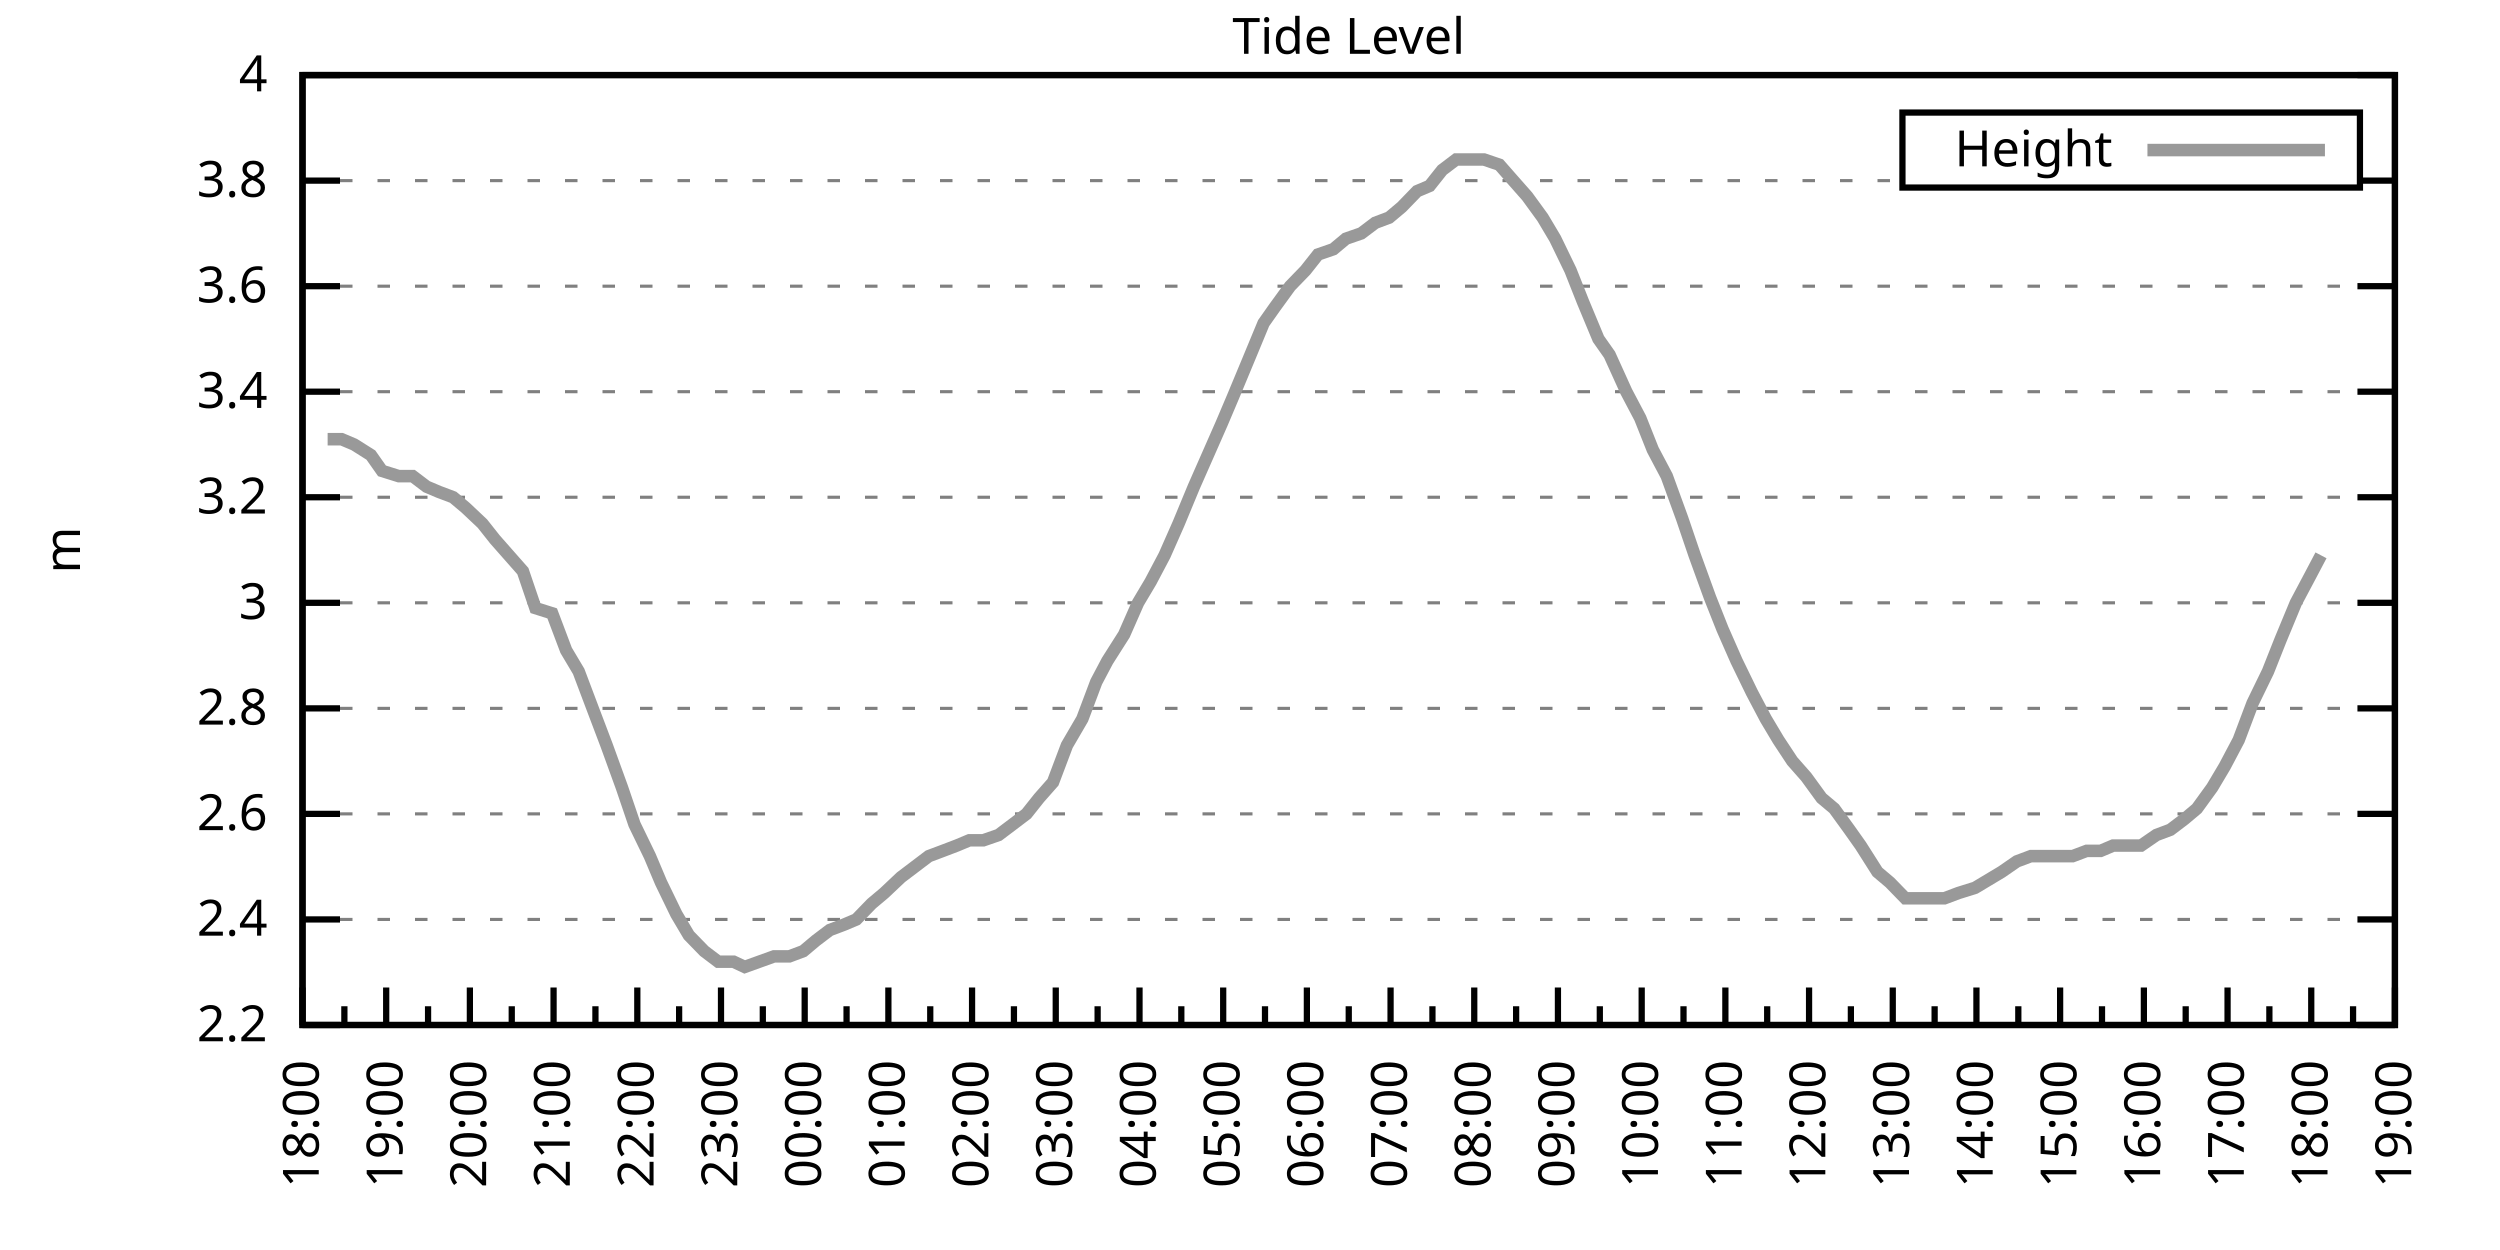
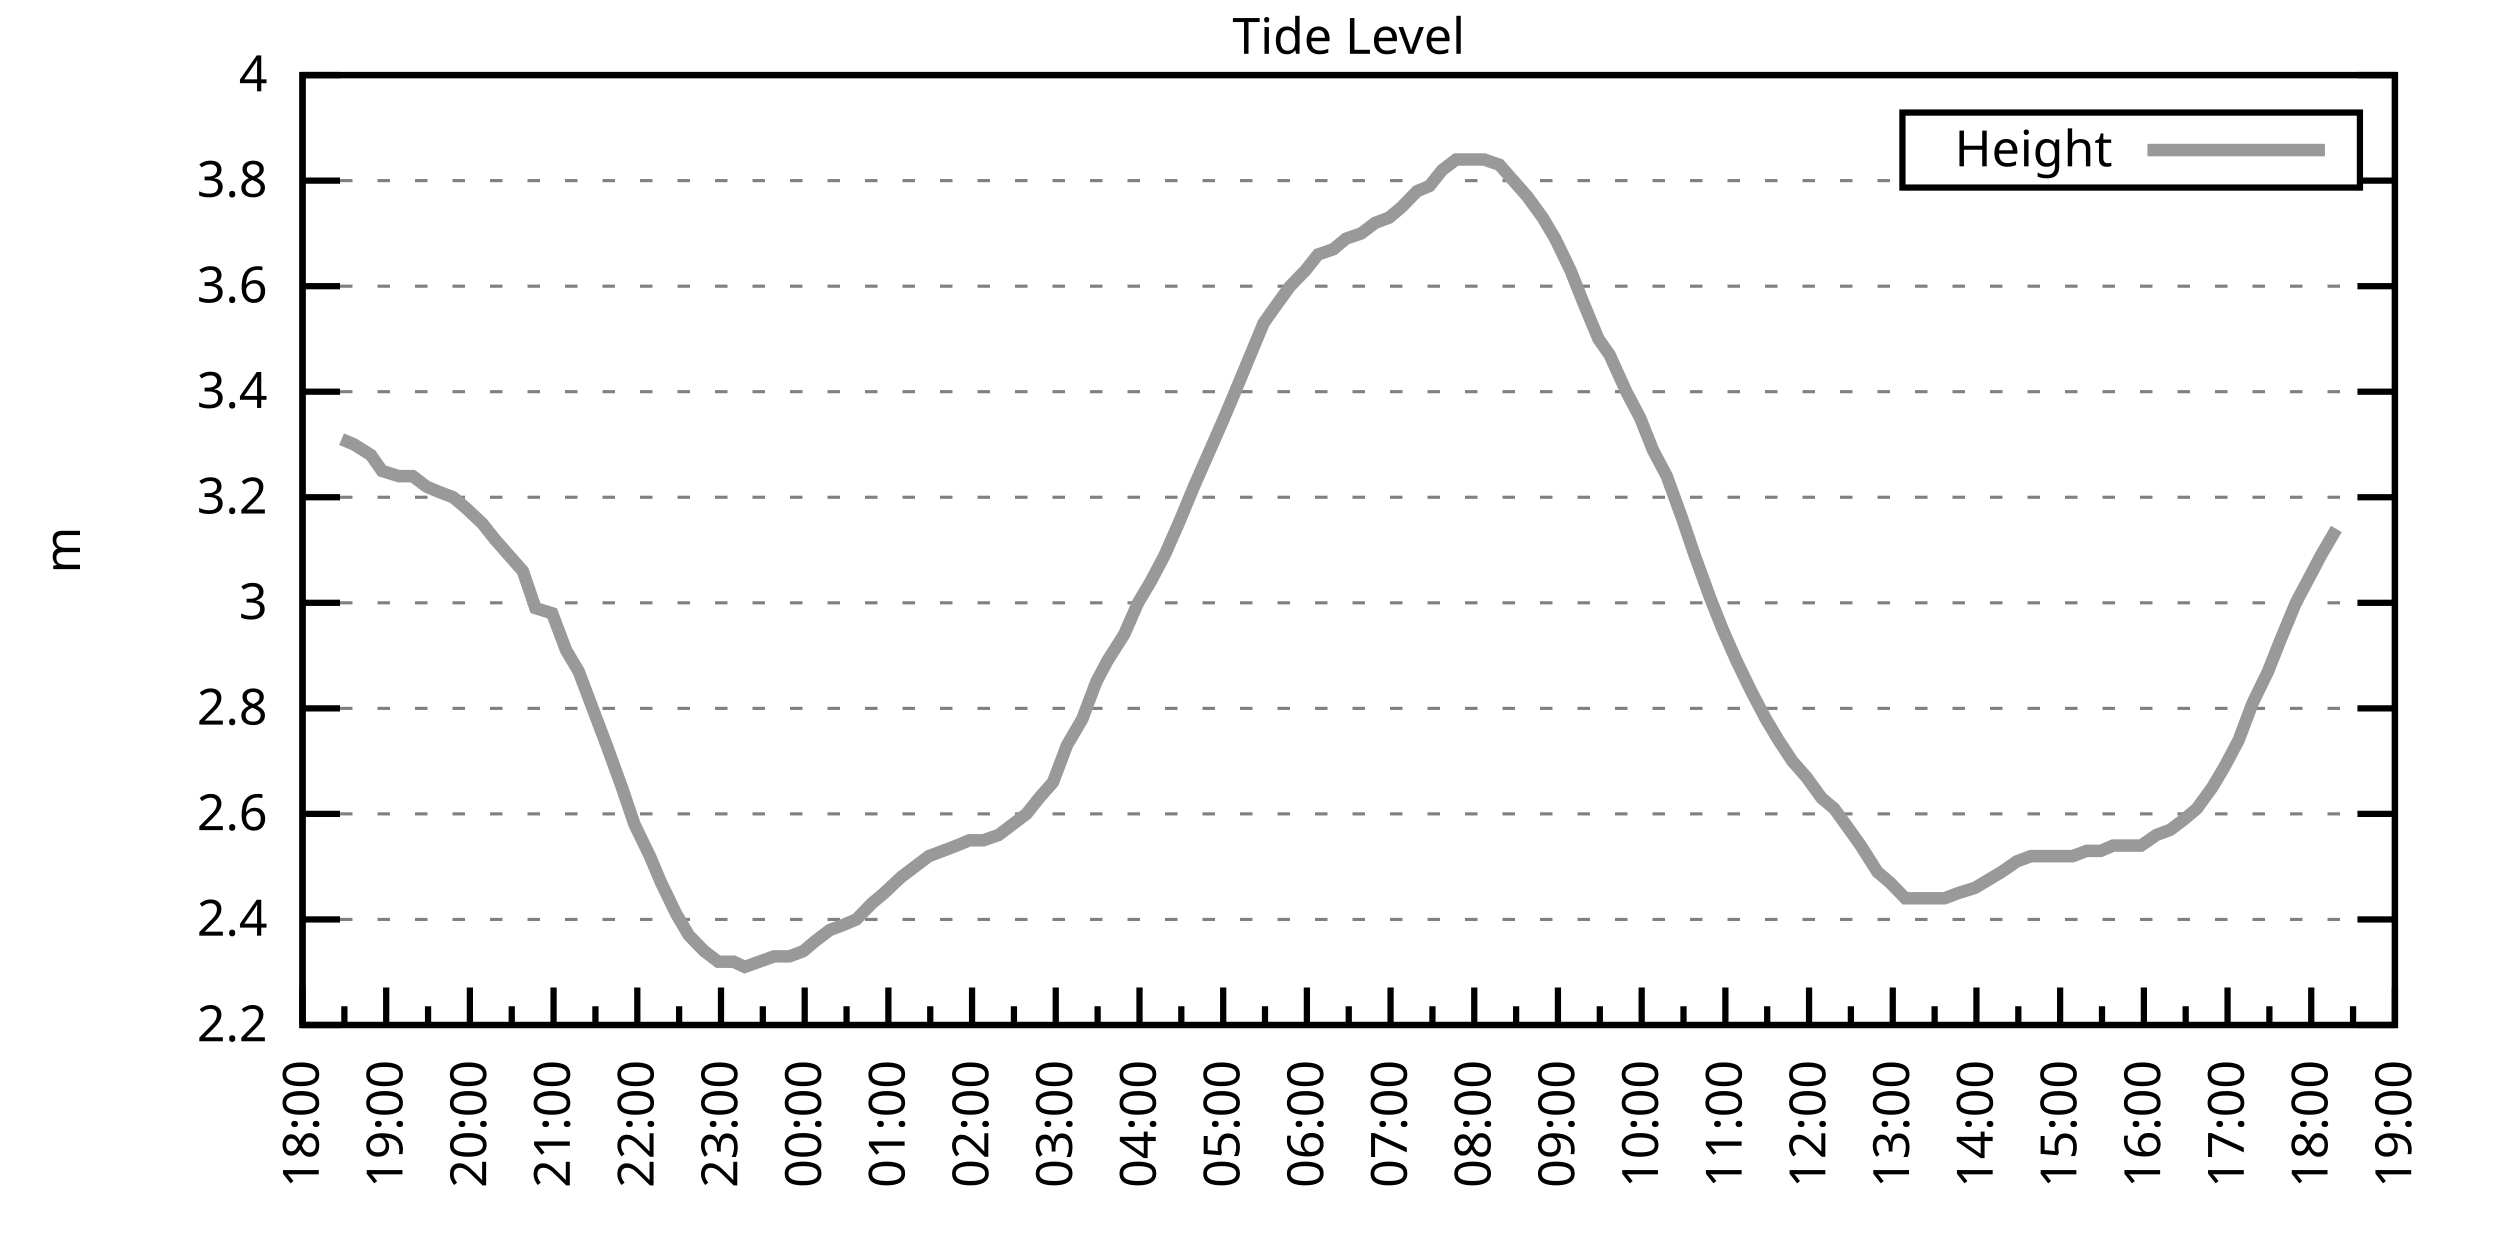
<svg xmlns="http://www.w3.org/2000/svg" xmlns:xlink="http://www.w3.org/1999/xlink" width="400" height="200" viewBox="0 0 400 200">
  <g id="gnuplot_canvas">
    <rect x="0" y="0" width="400" height="200" fill="none" />
    <defs>
      <circle id="gpDot" r="0.5" stroke-width="0.5" stroke="currentColor" />
      <path id="gpPt0" stroke-width="0.333" stroke="currentColor" d="M-1,0 h2 M0,-1 v2" />
      <path id="gpPt1" stroke-width="0.333" stroke="currentColor" d="M-1,-1 L1,1 M1,-1 L-1,1" />
      <path id="gpPt2" stroke-width="0.333" stroke="currentColor" d="M-1,0 L1,0 M0,-1 L0,1 M-1,-1 L1,1 M-1,1 L1,-1" />
      <rect id="gpPt3" stroke-width="0.333" stroke="currentColor" x="-1" y="-1" width="2" height="2" />
      <rect id="gpPt4" stroke-width="0.333" stroke="currentColor" fill="currentColor" x="-1" y="-1" width="2" height="2" />
      <circle id="gpPt5" stroke-width="0.333" stroke="currentColor" cx="0" cy="0" r="1" />
      <use xlink:href="#gpPt5" id="gpPt6" fill="currentColor" stroke="none" />
      <path id="gpPt7" stroke-width="0.333" stroke="currentColor" d="M0,-1.33 L-1.33,0.67 L1.33,0.67 z" />
      <use xlink:href="#gpPt7" id="gpPt8" fill="currentColor" stroke="none" />
      <use xlink:href="#gpPt7" id="gpPt9" stroke="currentColor" transform="rotate(180)" />
      <use xlink:href="#gpPt9" id="gpPt10" fill="currentColor" stroke="none" />
      <use xlink:href="#gpPt3" id="gpPt11" stroke="currentColor" transform="rotate(45)" />
      <use xlink:href="#gpPt11" id="gpPt12" fill="currentColor" stroke="none" />
      <path id="gpPt13" stroke-width="0.333" stroke="currentColor" d="M0,1.330 L1.265,0.411 L0.782,-1.067 L-0.782,-1.076 L-1.265,0.411 z" />
      <use xlink:href="#gpPt13" id="gpPt14" fill="currentColor" stroke="none" />
      <filter id="textbox" filterUnits="objectBoundingBox" x="0" y="0" height="1" width="1">
        <feFlood flood-color="white" flood-opacity="1" result="bgnd" />
        <feComposite in="SourceGraphic" in2="bgnd" operator="atop" />
      </filter>
      <filter id="greybox" filterUnits="objectBoundingBox" x="0" y="0" height="1" width="1">
        <feFlood flood-color="lightgrey" flood-opacity="1" result="grey" />
        <feComposite in="SourceGraphic" in2="grey" operator="atop" />
      </filter>
    </defs>
    <g fill="none" color="white" stroke="currentColor" stroke-width="1.00" stroke-linecap="butt" stroke-linejoin="miter">
</g>
    <g fill="none" color="black" stroke="currentColor" stroke-width="1.00" stroke-linecap="butt" stroke-linejoin="miter">
      <g stroke="none" shape-rendering="crispEdges">
        <polygon fill="rgb(255, 255, 255)" points="48.40,164.00 383.18,164.00 383.18,12.02 48.40,12.02 " />
      </g>
    </g>
    <g fill="none" color="black" stroke="currentColor" stroke-width="1.00" stroke-linecap="butt" stroke-linejoin="miter">
</g>
    <g fill="none" color="black" stroke="black" stroke-width="0.50" stroke-linecap="butt" stroke-linejoin="miter">
</g>
    <g fill="none" color="gray" stroke="currentColor" stroke-width="0.50" stroke-linecap="butt" stroke-linejoin="miter">
      <path stroke="gray" stroke-dasharray="2,4" class="gridline" d="M48.40,164.00 L383.19,164.00  " />
    </g>
    <g fill="none" color="gray" stroke="gray" stroke-width="1.00" stroke-linecap="butt" stroke-linejoin="miter">
</g>
    <g fill="none" color="black" stroke="currentColor" stroke-width="1.00" stroke-linecap="butt" stroke-linejoin="miter">
      <path stroke="black" d="M48.40,164.00 L54.40,164.00 M383.19,164.00 L377.19,164.00  " />
      <g transform="translate(42.80,166.60)" stroke="none" fill="black" font-family="Sans" font-size="8.00" text-anchor="end">
        <text>
          <tspan font-family="Sans"> 2.2</tspan>
        </text>
      </g>
    </g>
    <g fill="none" color="black" stroke="currentColor" stroke-width="1.00" stroke-linecap="butt" stroke-linejoin="miter">
</g>
    <g fill="none" color="black" stroke="black" stroke-width="0.50" stroke-linecap="butt" stroke-linejoin="miter">
</g>
    <g fill="none" color="gray" stroke="currentColor" stroke-width="0.50" stroke-linecap="butt" stroke-linejoin="miter">
      <path stroke="gray" stroke-dasharray="2,4" class="gridline" d="M48.40,147.11 L383.19,147.11  " />
    </g>
    <g fill="none" color="gray" stroke="gray" stroke-width="1.00" stroke-linecap="butt" stroke-linejoin="miter">
</g>
    <g fill="none" color="black" stroke="currentColor" stroke-width="1.00" stroke-linecap="butt" stroke-linejoin="miter">
      <path stroke="black" d="M48.40,147.11 L54.40,147.11 M383.19,147.11 L377.19,147.11  " />
      <g transform="translate(42.80,149.71)" stroke="none" fill="black" font-family="Sans" font-size="8.00" text-anchor="end">
        <text>
          <tspan font-family="Sans"> 2.4</tspan>
        </text>
      </g>
    </g>
    <g fill="none" color="black" stroke="currentColor" stroke-width="1.00" stroke-linecap="butt" stroke-linejoin="miter">
</g>
    <g fill="none" color="black" stroke="black" stroke-width="0.50" stroke-linecap="butt" stroke-linejoin="miter">
</g>
    <g fill="none" color="gray" stroke="currentColor" stroke-width="0.50" stroke-linecap="butt" stroke-linejoin="miter">
      <path stroke="gray" stroke-dasharray="2,4" class="gridline" d="M48.40,130.22 L383.19,130.22  " />
    </g>
    <g fill="none" color="gray" stroke="gray" stroke-width="1.00" stroke-linecap="butt" stroke-linejoin="miter">
</g>
    <g fill="none" color="black" stroke="currentColor" stroke-width="1.00" stroke-linecap="butt" stroke-linejoin="miter">
      <path stroke="black" d="M48.40,130.22 L54.40,130.22 M383.19,130.22 L377.19,130.22  " />
      <g transform="translate(42.80,132.82)" stroke="none" fill="black" font-family="Sans" font-size="8.00" text-anchor="end">
        <text>
          <tspan font-family="Sans"> 2.6</tspan>
        </text>
      </g>
    </g>
    <g fill="none" color="black" stroke="currentColor" stroke-width="1.00" stroke-linecap="butt" stroke-linejoin="miter">
</g>
    <g fill="none" color="black" stroke="black" stroke-width="0.50" stroke-linecap="butt" stroke-linejoin="miter">
</g>
    <g fill="none" color="gray" stroke="currentColor" stroke-width="0.50" stroke-linecap="butt" stroke-linejoin="miter">
      <path stroke="gray" stroke-dasharray="2,4" class="gridline" d="M48.40,113.34 L383.19,113.34  " />
    </g>
    <g fill="none" color="gray" stroke="gray" stroke-width="1.00" stroke-linecap="butt" stroke-linejoin="miter">
</g>
    <g fill="none" color="black" stroke="currentColor" stroke-width="1.00" stroke-linecap="butt" stroke-linejoin="miter">
      <path stroke="black" d="M48.40,113.34 L54.40,113.34 M383.19,113.34 L377.19,113.34  " />
      <g transform="translate(42.80,115.94)" stroke="none" fill="black" font-family="Sans" font-size="8.00" text-anchor="end">
        <text>
          <tspan font-family="Sans"> 2.8</tspan>
        </text>
      </g>
    </g>
    <g fill="none" color="black" stroke="currentColor" stroke-width="1.00" stroke-linecap="butt" stroke-linejoin="miter">
</g>
    <g fill="none" color="black" stroke="black" stroke-width="0.50" stroke-linecap="butt" stroke-linejoin="miter">
</g>
    <g fill="none" color="gray" stroke="currentColor" stroke-width="0.50" stroke-linecap="butt" stroke-linejoin="miter">
      <path stroke="gray" stroke-dasharray="2,4" class="gridline" d="M48.40,96.45 L383.19,96.45  " />
    </g>
    <g fill="none" color="gray" stroke="gray" stroke-width="1.00" stroke-linecap="butt" stroke-linejoin="miter">
</g>
    <g fill="none" color="black" stroke="currentColor" stroke-width="1.00" stroke-linecap="butt" stroke-linejoin="miter">
      <path stroke="black" d="M48.40,96.45 L54.40,96.45 M383.19,96.45 L377.19,96.45  " />
      <g transform="translate(42.80,99.05)" stroke="none" fill="black" font-family="Sans" font-size="8.00" text-anchor="end">
        <text>
          <tspan font-family="Sans"> 3</tspan>
        </text>
      </g>
    </g>
    <g fill="none" color="black" stroke="currentColor" stroke-width="1.00" stroke-linecap="butt" stroke-linejoin="miter">
</g>
    <g fill="none" color="black" stroke="black" stroke-width="0.50" stroke-linecap="butt" stroke-linejoin="miter">
</g>
    <g fill="none" color="gray" stroke="currentColor" stroke-width="0.50" stroke-linecap="butt" stroke-linejoin="miter">
      <path stroke="gray" stroke-dasharray="2,4" class="gridline" d="M48.40,79.56 L383.19,79.56  " />
    </g>
    <g fill="none" color="gray" stroke="gray" stroke-width="1.00" stroke-linecap="butt" stroke-linejoin="miter">
</g>
    <g fill="none" color="black" stroke="currentColor" stroke-width="1.00" stroke-linecap="butt" stroke-linejoin="miter">
      <path stroke="black" d="M48.40,79.56 L54.40,79.56 M383.19,79.56 L377.19,79.56  " />
      <g transform="translate(42.80,82.16)" stroke="none" fill="black" font-family="Sans" font-size="8.00" text-anchor="end">
        <text>
          <tspan font-family="Sans"> 3.2</tspan>
        </text>
      </g>
    </g>
    <g fill="none" color="black" stroke="currentColor" stroke-width="1.00" stroke-linecap="butt" stroke-linejoin="miter">
</g>
    <g fill="none" color="black" stroke="black" stroke-width="0.50" stroke-linecap="butt" stroke-linejoin="miter">
</g>
    <g fill="none" color="gray" stroke="currentColor" stroke-width="0.50" stroke-linecap="butt" stroke-linejoin="miter">
      <path stroke="gray" stroke-dasharray="2,4" class="gridline" d="M48.40,62.67 L383.19,62.67  " />
    </g>
    <g fill="none" color="gray" stroke="gray" stroke-width="1.00" stroke-linecap="butt" stroke-linejoin="miter">
</g>
    <g fill="none" color="black" stroke="currentColor" stroke-width="1.00" stroke-linecap="butt" stroke-linejoin="miter">
      <path stroke="black" d="M48.40,62.67 L54.40,62.67 M383.19,62.67 L377.19,62.67  " />
      <g transform="translate(42.80,65.27)" stroke="none" fill="black" font-family="Sans" font-size="8.00" text-anchor="end">
        <text>
          <tspan font-family="Sans"> 3.4</tspan>
        </text>
      </g>
    </g>
    <g fill="none" color="black" stroke="currentColor" stroke-width="1.00" stroke-linecap="butt" stroke-linejoin="miter">
</g>
    <g fill="none" color="black" stroke="black" stroke-width="0.50" stroke-linecap="butt" stroke-linejoin="miter">
</g>
    <g fill="none" color="gray" stroke="currentColor" stroke-width="0.50" stroke-linecap="butt" stroke-linejoin="miter">
      <path stroke="gray" stroke-dasharray="2,4" class="gridline" d="M48.40,45.79 L383.19,45.79  " />
    </g>
    <g fill="none" color="gray" stroke="gray" stroke-width="1.00" stroke-linecap="butt" stroke-linejoin="miter">
</g>
    <g fill="none" color="black" stroke="currentColor" stroke-width="1.00" stroke-linecap="butt" stroke-linejoin="miter">
      <path stroke="black" d="M48.40,45.79 L54.40,45.79 M383.19,45.79 L377.19,45.79  " />
      <g transform="translate(42.80,48.39)" stroke="none" fill="black" font-family="Sans" font-size="8.00" text-anchor="end">
        <text>
          <tspan font-family="Sans"> 3.6</tspan>
        </text>
      </g>
    </g>
    <g fill="none" color="black" stroke="currentColor" stroke-width="1.00" stroke-linecap="butt" stroke-linejoin="miter">
</g>
    <g fill="none" color="black" stroke="black" stroke-width="0.50" stroke-linecap="butt" stroke-linejoin="miter">
</g>
    <g fill="none" color="gray" stroke="currentColor" stroke-width="0.50" stroke-linecap="butt" stroke-linejoin="miter">
      <path stroke="gray" stroke-dasharray="2,4" class="gridline" d="M48.40,28.90 L304.39,28.90 M377.59,28.90 L383.19,28.90  " />
    </g>
    <g fill="none" color="gray" stroke="gray" stroke-width="1.00" stroke-linecap="butt" stroke-linejoin="miter">
</g>
    <g fill="none" color="black" stroke="currentColor" stroke-width="1.00" stroke-linecap="butt" stroke-linejoin="miter">
      <path stroke="black" d="M48.40,28.90 L54.40,28.90 M383.19,28.90 L377.19,28.90  " />
      <g transform="translate(42.80,31.50)" stroke="none" fill="black" font-family="Sans" font-size="8.00" text-anchor="end">
        <text>
          <tspan font-family="Sans"> 3.8</tspan>
        </text>
      </g>
    </g>
    <g fill="none" color="black" stroke="currentColor" stroke-width="1.00" stroke-linecap="butt" stroke-linejoin="miter">
</g>
    <g fill="none" color="black" stroke="black" stroke-width="0.50" stroke-linecap="butt" stroke-linejoin="miter">
</g>
    <g fill="none" color="gray" stroke="currentColor" stroke-width="0.50" stroke-linecap="butt" stroke-linejoin="miter">
      <path stroke="gray" stroke-dasharray="2,4" class="gridline" d="M48.40,12.01 L383.19,12.01  " />
    </g>
    <g fill="none" color="gray" stroke="gray" stroke-width="1.00" stroke-linecap="butt" stroke-linejoin="miter">
</g>
    <g fill="none" color="black" stroke="currentColor" stroke-width="1.00" stroke-linecap="butt" stroke-linejoin="miter">
      <path stroke="black" d="M48.40,12.01 L54.40,12.01 M383.19,12.01 L377.19,12.01  " />
      <g transform="translate(42.80,14.61)" stroke="none" fill="black" font-family="Sans" font-size="8.00" text-anchor="end">
        <text>
          <tspan font-family="Sans"> 4</tspan>
        </text>
      </g>
    </g>
    <g fill="none" color="black" stroke="currentColor" stroke-width="1.00" stroke-linecap="butt" stroke-linejoin="miter">
      <path stroke="black" d="M48.40,164.00 L48.40,158.00  " />
      <g transform="translate(51.00,169.60) rotate(270)" stroke="none" fill="black" font-family="Sans" font-size="8.00" text-anchor="end">
        <text>
          <tspan font-family="Sans">18:00</tspan>
        </text>
      </g>
    </g>
    <g fill="none" color="black" stroke="currentColor" stroke-width="1.00" stroke-linecap="butt" stroke-linejoin="miter">
      <path stroke="black" d="M55.10,164.00 L55.10,161.00 M61.79,164.00 L61.79,158.00  " />
      <g transform="translate(64.39,169.60) rotate(270)" stroke="none" fill="black" font-family="Sans" font-size="8.00" text-anchor="end">
        <text>
          <tspan font-family="Sans">19:00</tspan>
        </text>
      </g>
    </g>
    <g fill="none" color="black" stroke="currentColor" stroke-width="1.00" stroke-linecap="butt" stroke-linejoin="miter">
      <path stroke="black" d="M68.49,164.00 L68.49,161.00 M75.18,164.00 L75.18,158.00  " />
      <g transform="translate(77.78,169.60) rotate(270)" stroke="none" fill="black" font-family="Sans" font-size="8.00" text-anchor="end">
        <text>
          <tspan font-family="Sans">20:00</tspan>
        </text>
      </g>
    </g>
    <g fill="none" color="black" stroke="currentColor" stroke-width="1.00" stroke-linecap="butt" stroke-linejoin="miter">
      <path stroke="black" d="M81.88,164.00 L81.88,161.00 M88.57,164.00 L88.57,158.00  " />
      <g transform="translate(91.17,169.60) rotate(270)" stroke="none" fill="black" font-family="Sans" font-size="8.00" text-anchor="end">
        <text>
          <tspan font-family="Sans">21:00</tspan>
        </text>
      </g>
    </g>
    <g fill="none" color="black" stroke="currentColor" stroke-width="1.00" stroke-linecap="butt" stroke-linejoin="miter">
      <path stroke="black" d="M95.27,164.00 L95.27,161.00 M101.97,164.00 L101.97,158.00  " />
      <g transform="translate(104.57,169.60) rotate(270)" stroke="none" fill="black" font-family="Sans" font-size="8.00" text-anchor="end">
        <text>
          <tspan font-family="Sans">22:00</tspan>
        </text>
      </g>
    </g>
    <g fill="none" color="black" stroke="currentColor" stroke-width="1.00" stroke-linecap="butt" stroke-linejoin="miter">
      <path stroke="black" d="M108.66,164.00 L108.66,161.00 M115.36,164.00 L115.36,158.00  " />
      <g transform="translate(117.96,169.60) rotate(270)" stroke="none" fill="black" font-family="Sans" font-size="8.00" text-anchor="end">
        <text>
          <tspan font-family="Sans">23:00</tspan>
        </text>
      </g>
    </g>
    <g fill="none" color="black" stroke="currentColor" stroke-width="1.00" stroke-linecap="butt" stroke-linejoin="miter">
      <path stroke="black" d="M122.05,164.00 L122.05,161.00 M128.75,164.00 L128.75,158.00  " />
      <g transform="translate(131.35,169.60) rotate(270)" stroke="none" fill="black" font-family="Sans" font-size="8.00" text-anchor="end">
        <text>
          <tspan font-family="Sans">00:00</tspan>
        </text>
      </g>
    </g>
    <g fill="none" color="black" stroke="currentColor" stroke-width="1.00" stroke-linecap="butt" stroke-linejoin="miter">
      <path stroke="black" d="M135.45,164.00 L135.45,161.00 M142.14,164.00 L142.14,158.00  " />
      <g transform="translate(144.74,169.60) rotate(270)" stroke="none" fill="black" font-family="Sans" font-size="8.00" text-anchor="end">
        <text>
          <tspan font-family="Sans">01:00</tspan>
        </text>
      </g>
    </g>
    <g fill="none" color="black" stroke="currentColor" stroke-width="1.00" stroke-linecap="butt" stroke-linejoin="miter">
      <path stroke="black" d="M148.84,164.00 L148.84,161.00 M155.53,164.00 L155.53,158.00  " />
      <g transform="translate(158.13,169.60) rotate(270)" stroke="none" fill="black" font-family="Sans" font-size="8.00" text-anchor="end">
        <text>
          <tspan font-family="Sans">02:00</tspan>
        </text>
      </g>
    </g>
    <g fill="none" color="black" stroke="currentColor" stroke-width="1.00" stroke-linecap="butt" stroke-linejoin="miter">
      <path stroke="black" d="M162.23,164.00 L162.23,161.00 M168.92,164.00 L168.92,158.00  " />
      <g transform="translate(171.52,169.60) rotate(270)" stroke="none" fill="black" font-family="Sans" font-size="8.00" text-anchor="end">
        <text>
          <tspan font-family="Sans">03:00</tspan>
        </text>
      </g>
    </g>
    <g fill="none" color="black" stroke="currentColor" stroke-width="1.00" stroke-linecap="butt" stroke-linejoin="miter">
      <path stroke="black" d="M175.62,164.00 L175.62,161.00 M182.32,164.00 L182.32,158.00  " />
      <g transform="translate(184.92,169.60) rotate(270)" stroke="none" fill="black" font-family="Sans" font-size="8.00" text-anchor="end">
        <text>
          <tspan font-family="Sans">04:00</tspan>
        </text>
      </g>
    </g>
    <g fill="none" color="black" stroke="currentColor" stroke-width="1.00" stroke-linecap="butt" stroke-linejoin="miter">
      <path stroke="black" d="M189.01,164.00 L189.01,161.00 M195.71,164.00 L195.71,158.00  " />
      <g transform="translate(198.31,169.60) rotate(270)" stroke="none" fill="black" font-family="Sans" font-size="8.00" text-anchor="end">
        <text>
          <tspan font-family="Sans">05:00</tspan>
        </text>
      </g>
    </g>
    <g fill="none" color="black" stroke="currentColor" stroke-width="1.00" stroke-linecap="butt" stroke-linejoin="miter">
      <path stroke="black" d="M202.40,164.00 L202.40,161.00 M209.10,164.00 L209.10,158.00  " />
      <g transform="translate(211.70,169.60) rotate(270)" stroke="none" fill="black" font-family="Sans" font-size="8.00" text-anchor="end">
        <text>
          <tspan font-family="Sans">06:00</tspan>
        </text>
      </g>
    </g>
    <g fill="none" color="black" stroke="currentColor" stroke-width="1.00" stroke-linecap="butt" stroke-linejoin="miter">
      <path stroke="black" d="M215.80,164.00 L215.80,161.00 M222.49,164.00 L222.49,158.00  " />
      <g transform="translate(225.09,169.60) rotate(270)" stroke="none" fill="black" font-family="Sans" font-size="8.00" text-anchor="end">
        <text>
          <tspan font-family="Sans">07:00</tspan>
        </text>
      </g>
    </g>
    <g fill="none" color="black" stroke="currentColor" stroke-width="1.00" stroke-linecap="butt" stroke-linejoin="miter">
      <path stroke="black" d="M229.19,164.00 L229.19,161.00 M235.88,164.00 L235.88,158.00  " />
      <g transform="translate(238.48,169.60) rotate(270)" stroke="none" fill="black" font-family="Sans" font-size="8.00" text-anchor="end">
        <text>
          <tspan font-family="Sans">08:00</tspan>
        </text>
      </g>
    </g>
    <g fill="none" color="black" stroke="currentColor" stroke-width="1.00" stroke-linecap="butt" stroke-linejoin="miter">
      <path stroke="black" d="M242.58,164.00 L242.58,161.00 M249.27,164.00 L249.27,158.00  " />
      <g transform="translate(251.87,169.60) rotate(270)" stroke="none" fill="black" font-family="Sans" font-size="8.00" text-anchor="end">
        <text>
          <tspan font-family="Sans">09:00</tspan>
        </text>
      </g>
    </g>
    <g fill="none" color="black" stroke="currentColor" stroke-width="1.00" stroke-linecap="butt" stroke-linejoin="miter">
      <path stroke="black" d="M255.97,164.00 L255.97,161.00 M262.67,164.00 L262.67,158.00  " />
      <g transform="translate(265.27,169.60) rotate(270)" stroke="none" fill="black" font-family="Sans" font-size="8.00" text-anchor="end">
        <text>
          <tspan font-family="Sans">10:00</tspan>
        </text>
      </g>
    </g>
    <g fill="none" color="black" stroke="currentColor" stroke-width="1.00" stroke-linecap="butt" stroke-linejoin="miter">
      <path stroke="black" d="M269.36,164.00 L269.36,161.00 M276.06,164.00 L276.06,158.00  " />
      <g transform="translate(278.66,169.60) rotate(270)" stroke="none" fill="black" font-family="Sans" font-size="8.00" text-anchor="end">
        <text>
          <tspan font-family="Sans">11:00</tspan>
        </text>
      </g>
    </g>
    <g fill="none" color="black" stroke="currentColor" stroke-width="1.00" stroke-linecap="butt" stroke-linejoin="miter">
      <path stroke="black" d="M282.75,164.00 L282.75,161.00 M289.45,164.00 L289.45,158.00  " />
      <g transform="translate(292.05,169.60) rotate(270)" stroke="none" fill="black" font-family="Sans" font-size="8.00" text-anchor="end">
        <text>
          <tspan font-family="Sans">12:00</tspan>
        </text>
      </g>
    </g>
    <g fill="none" color="black" stroke="currentColor" stroke-width="1.00" stroke-linecap="butt" stroke-linejoin="miter">
      <path stroke="black" d="M296.14,164.00 L296.14,161.00 M302.84,164.00 L302.84,158.00  " />
      <g transform="translate(305.44,169.60) rotate(270)" stroke="none" fill="black" font-family="Sans" font-size="8.00" text-anchor="end">
        <text>
          <tspan font-family="Sans">13:00</tspan>
        </text>
      </g>
    </g>
    <g fill="none" color="black" stroke="currentColor" stroke-width="1.00" stroke-linecap="butt" stroke-linejoin="miter">
      <path stroke="black" d="M309.54,164.00 L309.54,161.00 M316.23,164.00 L316.23,158.00  " />
      <g transform="translate(318.83,169.60) rotate(270)" stroke="none" fill="black" font-family="Sans" font-size="8.00" text-anchor="end">
        <text>
          <tspan font-family="Sans">14:00</tspan>
        </text>
      </g>
    </g>
    <g fill="none" color="black" stroke="currentColor" stroke-width="1.00" stroke-linecap="butt" stroke-linejoin="miter">
      <path stroke="black" d="M322.93,164.00 L322.93,161.00 M329.62,164.00 L329.62,158.00  " />
      <g transform="translate(332.22,169.60) rotate(270)" stroke="none" fill="black" font-family="Sans" font-size="8.00" text-anchor="end">
        <text>
          <tspan font-family="Sans">15:00</tspan>
        </text>
      </g>
    </g>
    <g fill="none" color="black" stroke="currentColor" stroke-width="1.00" stroke-linecap="butt" stroke-linejoin="miter">
      <path stroke="black" d="M336.32,164.00 L336.32,161.00 M343.02,164.00 L343.02,158.00  " />
      <g transform="translate(345.62,169.60) rotate(270)" stroke="none" fill="black" font-family="Sans" font-size="8.00" text-anchor="end">
        <text>
          <tspan font-family="Sans">16:00</tspan>
        </text>
      </g>
    </g>
    <g fill="none" color="black" stroke="currentColor" stroke-width="1.00" stroke-linecap="butt" stroke-linejoin="miter">
      <path stroke="black" d="M349.71,164.00 L349.71,161.00 M356.41,164.00 L356.41,158.00  " />
      <g transform="translate(359.01,169.60) rotate(270)" stroke="none" fill="black" font-family="Sans" font-size="8.00" text-anchor="end">
        <text>
          <tspan font-family="Sans">17:00</tspan>
        </text>
      </g>
    </g>
    <g fill="none" color="black" stroke="currentColor" stroke-width="1.00" stroke-linecap="butt" stroke-linejoin="miter">
      <path stroke="black" d="M363.10,164.00 L363.10,161.00 M369.80,164.00 L369.80,158.00  " />
      <g transform="translate(372.40,169.60) rotate(270)" stroke="none" fill="black" font-family="Sans" font-size="8.00" text-anchor="end">
        <text>
          <tspan font-family="Sans">18:00</tspan>
        </text>
      </g>
    </g>
    <g fill="none" color="black" stroke="currentColor" stroke-width="1.00" stroke-linecap="butt" stroke-linejoin="miter">
      <path stroke="black" d="M376.49,164.00 L376.49,161.00 M383.19,164.00 L383.19,158.00  " />
      <g transform="translate(385.79,169.60) rotate(270)" stroke="none" fill="black" font-family="Sans" font-size="8.00" text-anchor="end">
        <text>
          <tspan font-family="Sans">19:00</tspan>
        </text>
      </g>
    </g>
    <g fill="none" color="black" stroke="currentColor" stroke-width="1.00" stroke-linecap="butt" stroke-linejoin="miter">
</g>
    <g fill="none" color="black" stroke="currentColor" stroke-width="1.00" stroke-linecap="butt" stroke-linejoin="miter">
      <path stroke="black" d="M48.40,12.01 L48.40,164.00 L383.19,164.00 L383.19,12.01 L48.40,12.01 Z  " />
    </g>
    <g fill="none" color="black" stroke="currentColor" stroke-width="1.00" stroke-linecap="butt" stroke-linejoin="miter">
      <g transform="translate(12.80,88.01) rotate(270)" stroke="none" fill="black" font-family="Sans" font-size="8.00" text-anchor="middle">
        <text>
          <tspan font-family="Sans">m</tspan>
        </text>
      </g>
    </g>
    <g fill="none" color="black" stroke="currentColor" stroke-width="1.00" stroke-linecap="butt" stroke-linejoin="miter">
</g>
    <g fill="none" color="black" stroke="currentColor" stroke-width="1.00" stroke-linecap="butt" stroke-linejoin="miter">
      <path stroke="black" d="M304.39,30.01 L304.39,18.01 L377.59,18.01 L377.59,30.01 L304.39,30.01 Z  " />
    </g>
    <g id="Tide_level_plot_1">
      <g fill="none" color="white" stroke="black" stroke-width="2.00" stroke-linecap="butt" stroke-linejoin="miter">
</g>
      <g fill="none" color="black" stroke="currentColor" stroke-width="2.00" stroke-linecap="butt" stroke-linejoin="miter">
        <g transform="translate(337.99,26.61)" stroke="none" fill="black" font-family="Sans" font-size="8.00" text-anchor="end">
          <text>
            <tspan font-family="Sans">Height</tspan>
          </text>
        </g>
      </g>
      <g fill="none" color="black" stroke="currentColor" stroke-width="2.00" stroke-linecap="butt" stroke-linejoin="miter">
-         <path stroke="rgb(153, 153, 153)" d="M343.59,24.01 L371.99,24.01 M52.42,70.27 L54.65,70.27 L56.66,71.12 L59.34,72.81 L61.12,75.34 L63.80,76.18   L66.03,76.18 L68.26,77.87 L70.27,78.72 L72.50,79.56 L74.51,81.25 L77.19,83.78 L79.20,86.32 L81.43,88.85   L83.66,91.38 L85.67,97.29 L88.35,98.14 L90.58,104.05 L92.59,107.43 L94.82,113.34 L97.06,119.25 L99.51,126.00   L101.52,131.91 L103.98,136.98 L105.76,141.20 L108.22,146.27 L110.22,149.65 L112.68,152.18 L114.91,153.87 L117.37,153.87   L119.15,154.71 L123.84,153.02 L126.29,153.02 L128.53,152.18 L130.54,150.49 L132.77,148.80 L135.00,147.96 L137.01,147.11   L139.46,144.58 L141.47,142.89 L144.15,140.36 L146.38,138.67 L148.61,136.98 L150.85,136.14 L153.08,135.29 L155.09,134.45   L157.32,134.45 L159.77,133.60 L162.01,131.91 L164.24,130.22 L166.25,127.69 L168.48,125.16 L170.71,119.25 L173.17,115.03   L175.40,109.11 L177.18,105.74 L179.86,101.52 L182.09,96.45 L184.10,93.07 L186.33,88.85 L188.57,83.78 L191.02,77.87   L193.25,72.81 L195.48,67.74 L197.27,63.52 L199.73,57.61 L202.18,51.70 L203.97,49.16 L206.42,45.79 L208.88,43.25   L210.88,40.72 L213.34,39.87 L215.35,38.19 L217.80,37.34 L220.04,35.65 L222.27,34.81 L224.28,33.12 L226.73,30.59   L228.74,29.74 L230.75,27.21 L232.98,25.52 L235.66,25.52 L237.44,25.52 L239.90,26.36 L242.13,28.90 L244.36,31.43   L246.82,34.81 L248.83,38.19 L251.28,43.25 L253.29,48.32 L255.75,54.23 L257.53,56.76 L260.21,62.67 L262.44,66.90   L264.45,71.96 L266.68,76.18 L269.14,82.94 L271.15,88.85 L273.60,95.60 L275.61,100.67 L277.84,105.74 L280.30,110.80   L282.53,115.03 L284.54,118.40 L286.77,121.78 L289.00,124.31 L291.46,127.69 L293.47,129.38 L295.92,132.76 L297.71,135.29   L300.39,139.51 L302.39,141.20 L304.85,143.73 L306.86,143.73 L309.31,143.73 L311.10,143.73 L313.33,142.89 L316.01,142.05   L320.25,139.51 L322.70,137.82 L324.94,136.98 L326.95,136.98 L329.40,136.98 L331.63,136.98 L333.86,136.14 L336.10,136.14   L338.10,135.29 L340.34,135.29 L342.57,135.29 L345.02,133.60 L347.26,132.76 L349.49,131.07 L351.50,129.38 L353.95,126.00   L355.96,122.62 L358.19,118.40 L360.42,112.49 L362.88,107.43 L364.89,102.36 L367.34,96.45 L369.58,92.23 L371.36,88.85    " />
+         <path stroke="rgb(153, 153, 153)" d="M343.59,24.01 L371.99,24.01 M54.65,70.27 L56.66,71.12 L59.34,72.81 L61.12,75.34 L63.80,76.18 L66.03,76.18   L68.26,77.87 L70.27,78.72 L72.50,79.56 L74.51,81.25 L77.19,83.78 L79.20,86.32 L81.43,88.85 L83.66,91.38   L85.67,97.29 L88.35,98.14 L90.58,104.05 L92.59,107.43 L94.82,113.34 L97.06,119.25 L99.51,126.00 L101.52,131.91   L103.98,136.98 L105.76,141.20 L108.22,146.27 L110.22,149.65 L112.68,152.18 L114.91,153.87 L117.37,153.87 L119.15,154.71   L123.84,153.02 L126.29,153.02 L128.53,152.18 L130.54,150.49 L132.77,148.80 L135.00,147.96 L137.01,147.11 L139.46,144.58   L141.47,142.89 L144.15,140.36 L146.38,138.67 L148.61,136.98 L150.85,136.14 L153.08,135.29 L155.09,134.45 L157.32,134.45   L159.77,133.60 L162.01,131.91 L164.24,130.22 L166.25,127.69 L168.48,125.16 L170.71,119.25 L173.17,115.03 L175.40,109.11   L177.18,105.74 L179.86,101.52 L182.09,96.45 L184.10,93.07 L186.33,88.85 L188.57,83.78 L191.02,77.87 L193.25,72.81   L195.48,67.74 L197.27,63.52 L199.73,57.61 L202.18,51.70 L203.97,49.16 L206.42,45.79 L208.88,43.25 L210.88,40.72   L213.34,39.87 L215.35,38.19 L217.80,37.34 L220.04,35.65 L222.27,34.81 L224.28,33.12 L226.73,30.59 L228.74,29.74   L230.75,27.21 L232.98,25.52 L235.66,25.52 L237.44,25.52 L239.90,26.36 L242.13,28.90 L244.36,31.43 L246.82,34.81   L248.83,38.19 L251.28,43.25 L253.29,48.32 L255.75,54.23 L257.53,56.76 L260.21,62.67 L262.44,66.90 L264.45,71.96   L266.68,76.18 L269.14,82.94 L271.15,88.85 L273.60,95.60 L275.61,100.67 L277.84,105.74 L280.30,110.80 L282.53,115.03   L284.54,118.40 L286.77,121.78 L289.00,124.31 L291.46,127.69 L293.47,129.38 L295.92,132.76 L297.71,135.29 L300.39,139.51   L302.39,141.20 L304.85,143.73 L306.86,143.73 L309.31,143.73 L311.10,143.73 L313.33,142.89 L316.01,142.05 L320.25,139.51   L322.70,137.82 L324.94,136.98 L326.95,136.98 L329.40,136.98 L331.63,136.98 L333.86,136.14 L336.10,136.14 L338.10,135.29   L340.34,135.29 L342.57,135.29 L345.02,133.60 L347.26,132.76 L349.49,131.07 L351.50,129.38 L353.95,126.00 L355.96,122.62   L358.19,118.40 L360.42,112.49 L362.88,107.43 L364.89,102.36 L367.34,96.45 L369.58,92.23 L371.36,88.85 L373.82,84.63    " />
      </g>
    </g>
    <g fill="none" color="black" stroke="currentColor" stroke-width="2.00" stroke-linecap="butt" stroke-linejoin="miter">
</g>
    <g fill="none" color="black" stroke="black" stroke-width="1.00" stroke-linecap="butt" stroke-linejoin="miter">
</g>
    <g fill="none" color="black" stroke="currentColor" stroke-width="1.00" stroke-linecap="butt" stroke-linejoin="miter">
      <path stroke="black" d="M48.40,12.01 L48.40,164.00 L383.19,164.00 L383.19,12.01 L48.40,12.01 Z  " />
    </g>
    <g fill="none" color="black" stroke="currentColor" stroke-width="1.00" stroke-linecap="butt" stroke-linejoin="miter">
      <g transform="translate(215.79,8.61)" stroke="none" fill="black" font-family="Sans" font-size="8.00" text-anchor="middle">
        <text>
          <tspan font-family="Sans">Tide Level</tspan>
        </text>
      </g>
    </g>
    <g fill="none" color="black" stroke="currentColor" stroke-width="1.00" stroke-linecap="butt" stroke-linejoin="miter">
</g>
  </g>
</svg>
